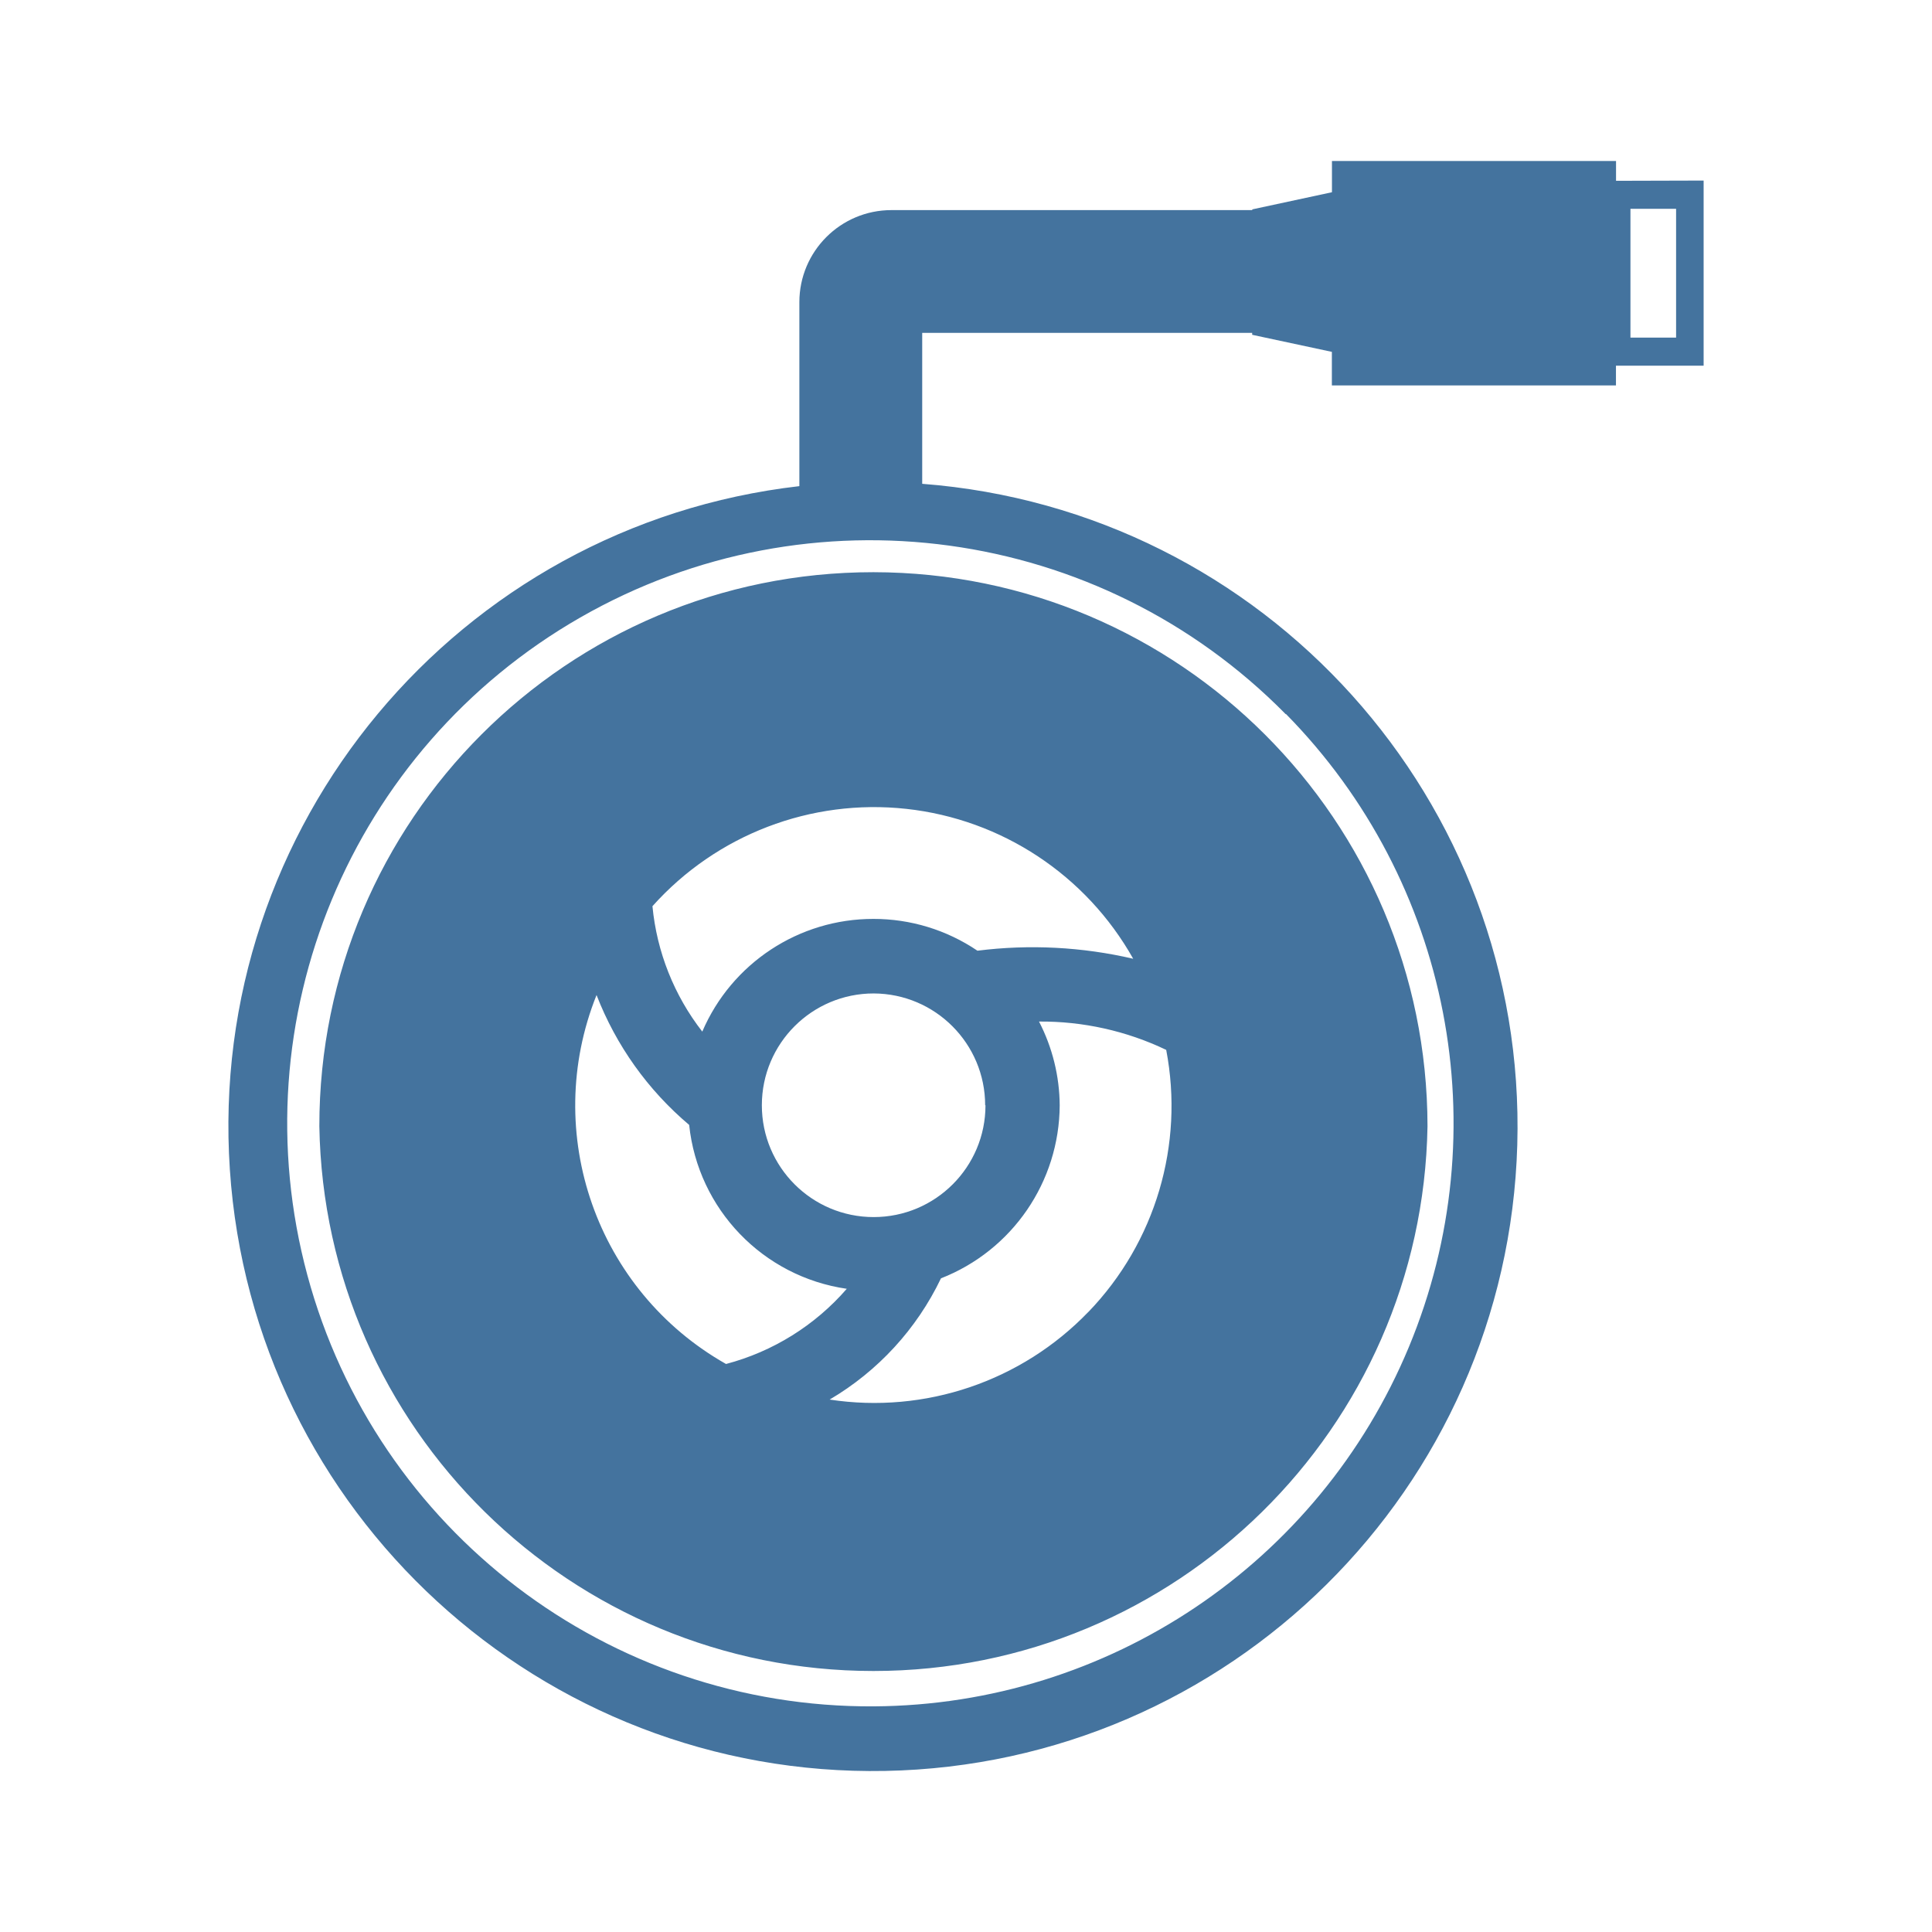
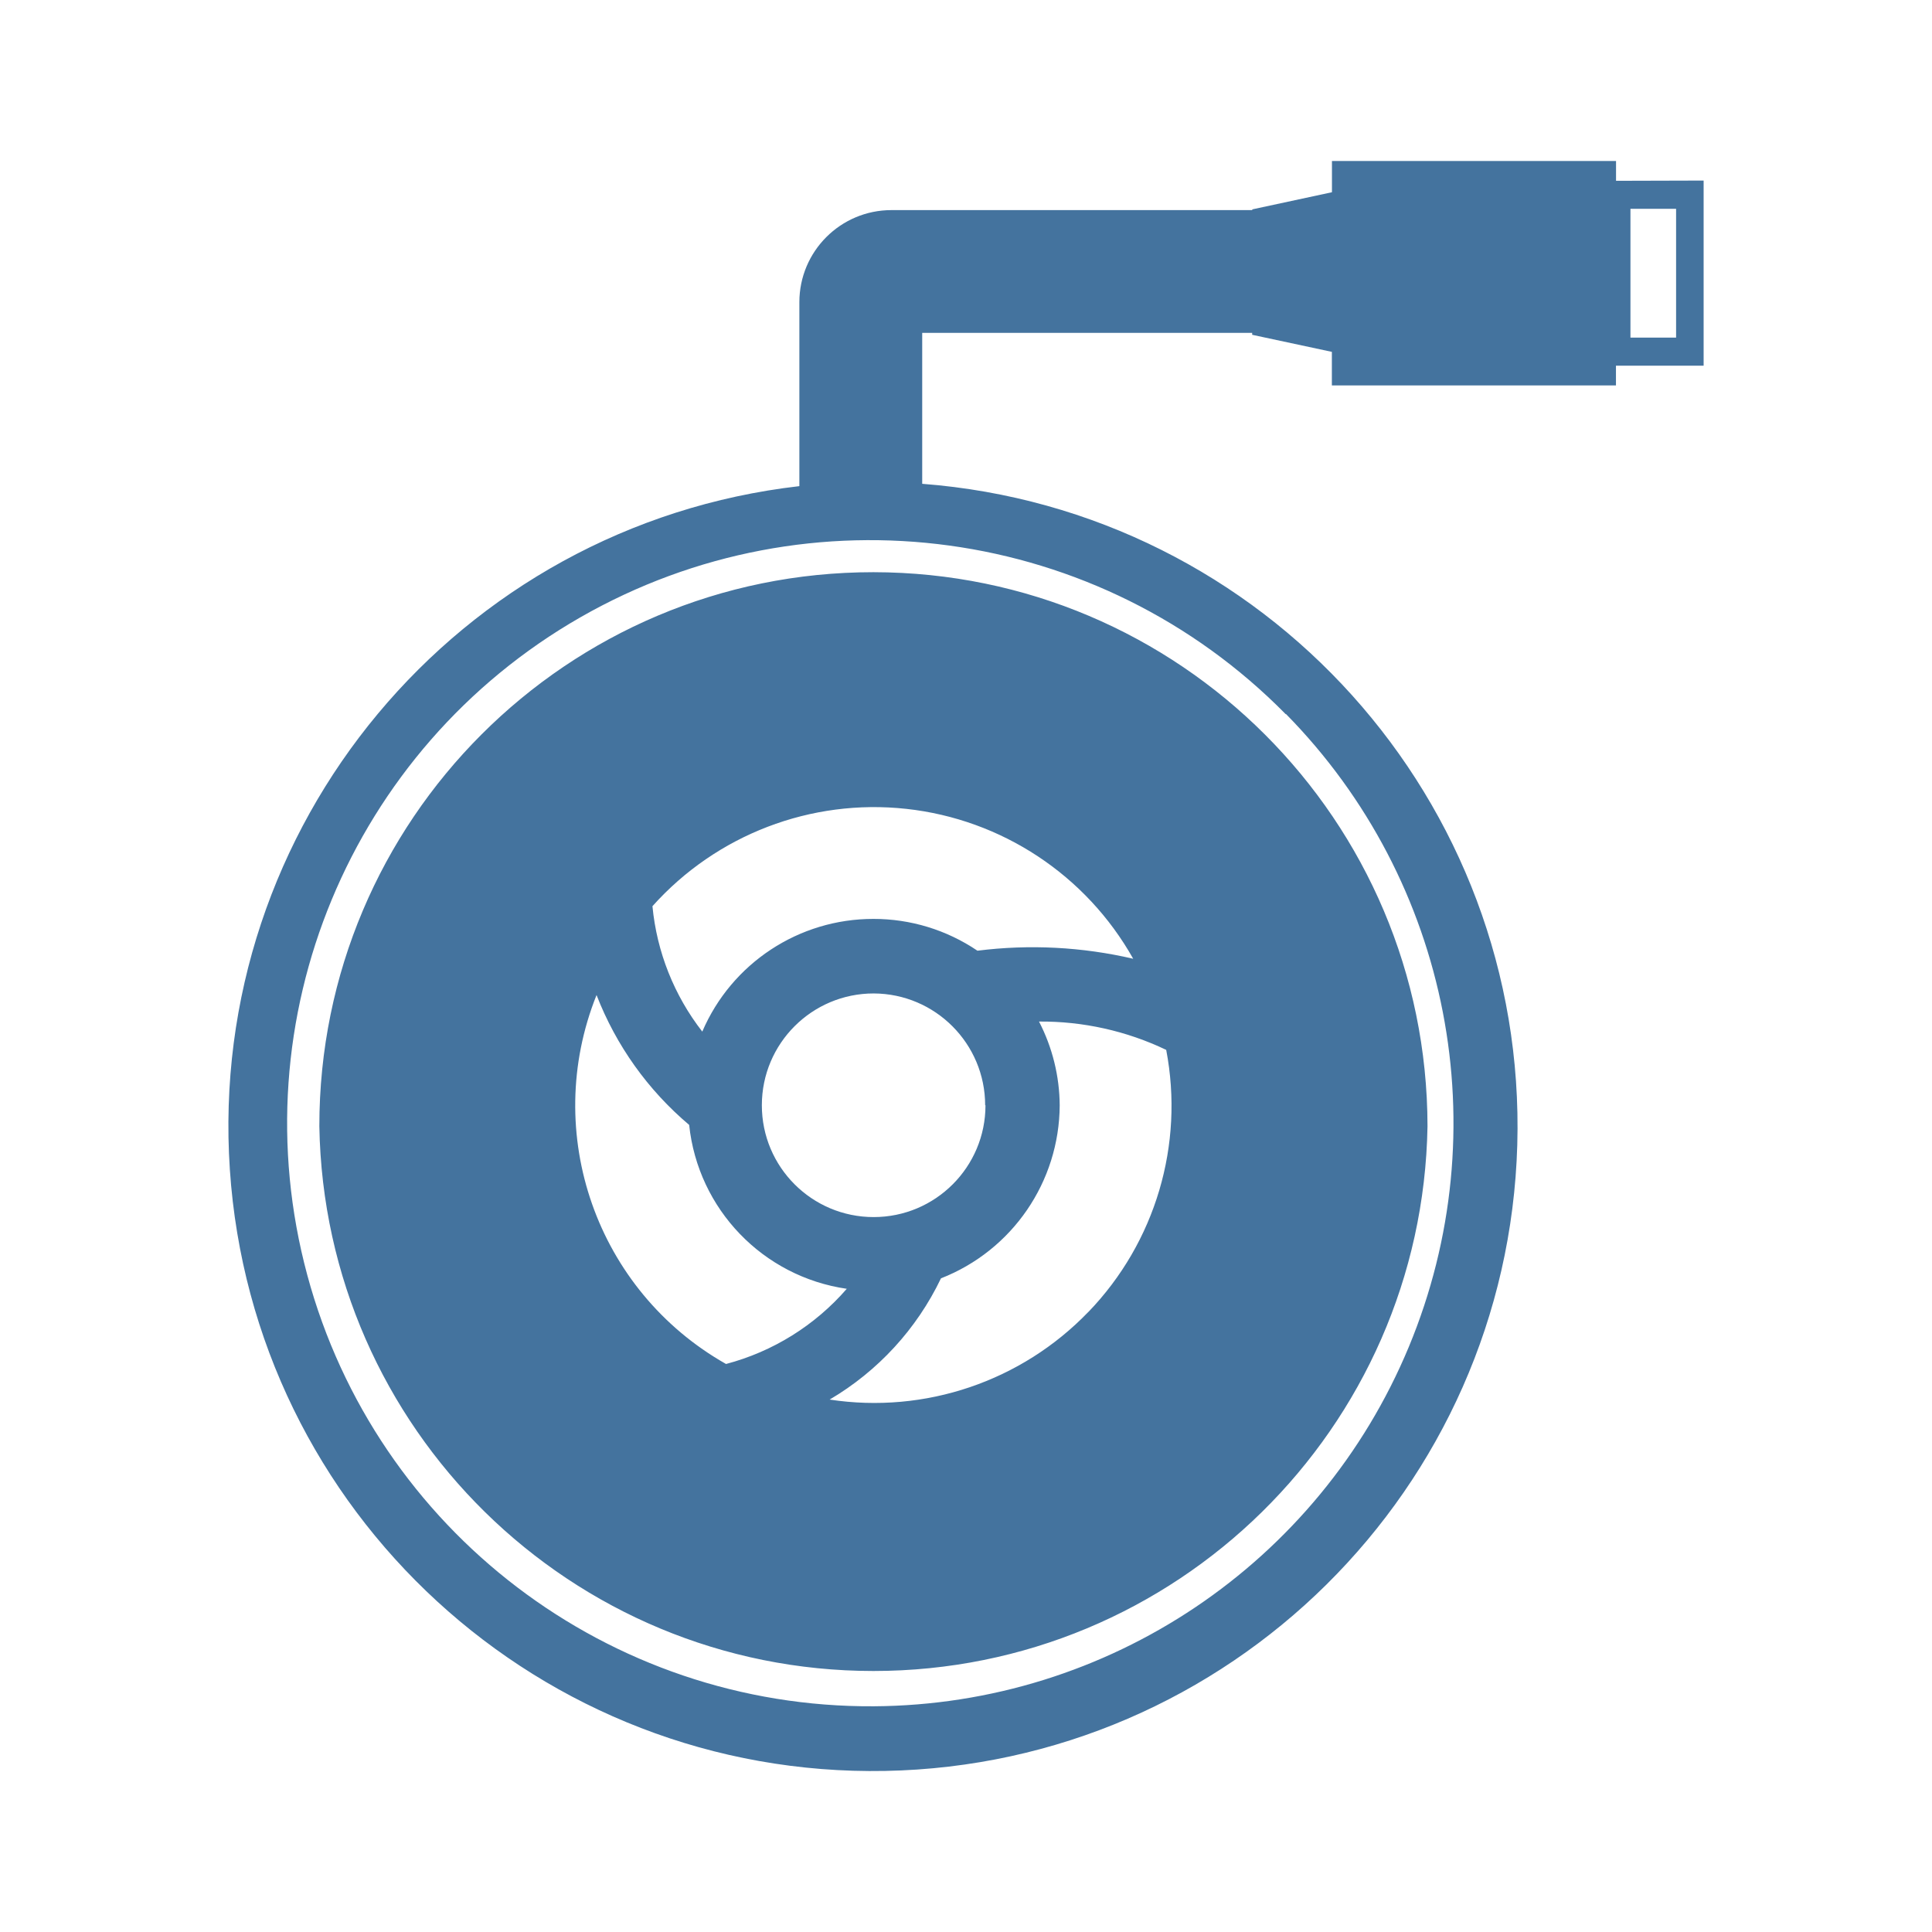
<svg xmlns="http://www.w3.org/2000/svg" viewBox="0 0 24 24">
-   <path fill="#44739e" d="M10.85 7.108a6.88 6.88 0 0 0-6.883 6.883 6.884 6.884 0 0 0 13.766 0 6.89 6.89 0 0 0-6.883-6.883m2.671 9.188a3.69 3.69 0 0 1-3.215 1.09 3.5 3.5 0 0 0 1.383-1.506 2.32 2.32 0 0 0 1.475-2.15 2.3 2.3 0 0 0-.257-1.04 3.6 3.6 0 0 1 1.58.352 3.69 3.69 0 0 1-.966 3.255Zm-1.379-4.486a2.3 2.3 0 0 0-1.292-.395 2.31 2.31 0 0 0-2.126 1.4 3 3 0 0 1-.619-1.558 3.693 3.693 0 0 1 5.972.653 5.5 5.5 0 0 0-1.935-.1m.1 1.92a1.389 1.389 0 1 1-1.388-1.389 1.39 1.39 0 0 1 1.384 1.389Zm-4.831-1.368a4 4 0 0 0 1.15 1.612 2.3 2.3 0 0 0 1.958 2.036 3 3 0 0 1-1.5.934 3.69 3.69 0 0 1-1.609-4.582ZM20.075 2.246V2h-3.529v.388l-.99.213v.009h-4.482A1.144 1.144 0 0 0 9.93 3.754v2.285a8.007 8.007 0 1 0 1.526-.029V4.135h4.099v.024l.99.212v.417h3.529v-.245h1.089v-2.3Zm-4.099 6.625a7.245 7.245 0 0 1-5.121 12.326 7.243 7.243 0 1 1 5.116-12.326Zm4.845-4.677h-.567v-1.6h.567Z" />
+   <path fill="#44739e" d="M10.85 7.108a6.88 6.88 0 0 0-6.883 6.883 6.884 6.884 0 0 0 13.766 0 6.89 6.89 0 0 0-6.883-6.883m2.671 9.188a3.69 3.69 0 0 1-3.215 1.09 3.5 3.5 0 0 0 1.383-1.506 2.32 2.32 0 0 0 1.475-2.15 2.3 2.3 0 0 0-.257-1.04 3.6 3.6 0 0 1 1.58.352 3.69 3.69 0 0 1-.966 3.255Zm-1.379-4.486a2.3 2.3 0 0 0-1.292-.395 2.31 2.31 0 0 0-2.126 1.4 3 3 0 0 1-.619-1.558 3.693 3.693 0 0 1 5.972.653 5.5 5.5 0 0 0-1.935-.1m.1 1.92a1.389 1.389 0 1 1-1.388-1.389 1.39 1.39 0 0 1 1.384 1.389Zm-4.831-1.368a4 4 0 0 0 1.15 1.612 2.3 2.3 0 0 0 1.958 2.036 3 3 0 0 1-1.5.934 3.69 3.69 0 0 1-1.609-4.582ZM20.075 2.246V2h-3.529v.388l-.99.213v.009h-4.482A1.144 1.144 0 0 0 9.93 3.754v2.285a8.007 8.007 0 1 0 1.526-.029V4.135h4.099v.024l.99.212v.417h3.529v-.245h1.089v-2.3Zm-4.099 6.625a7.245 7.245 0 0 1-5.121 12.325 7.243 7.243 0 1 1 5.116-12.325Zm4.845-4.677h-.567v-1.6h.567Z" />
</svg>
